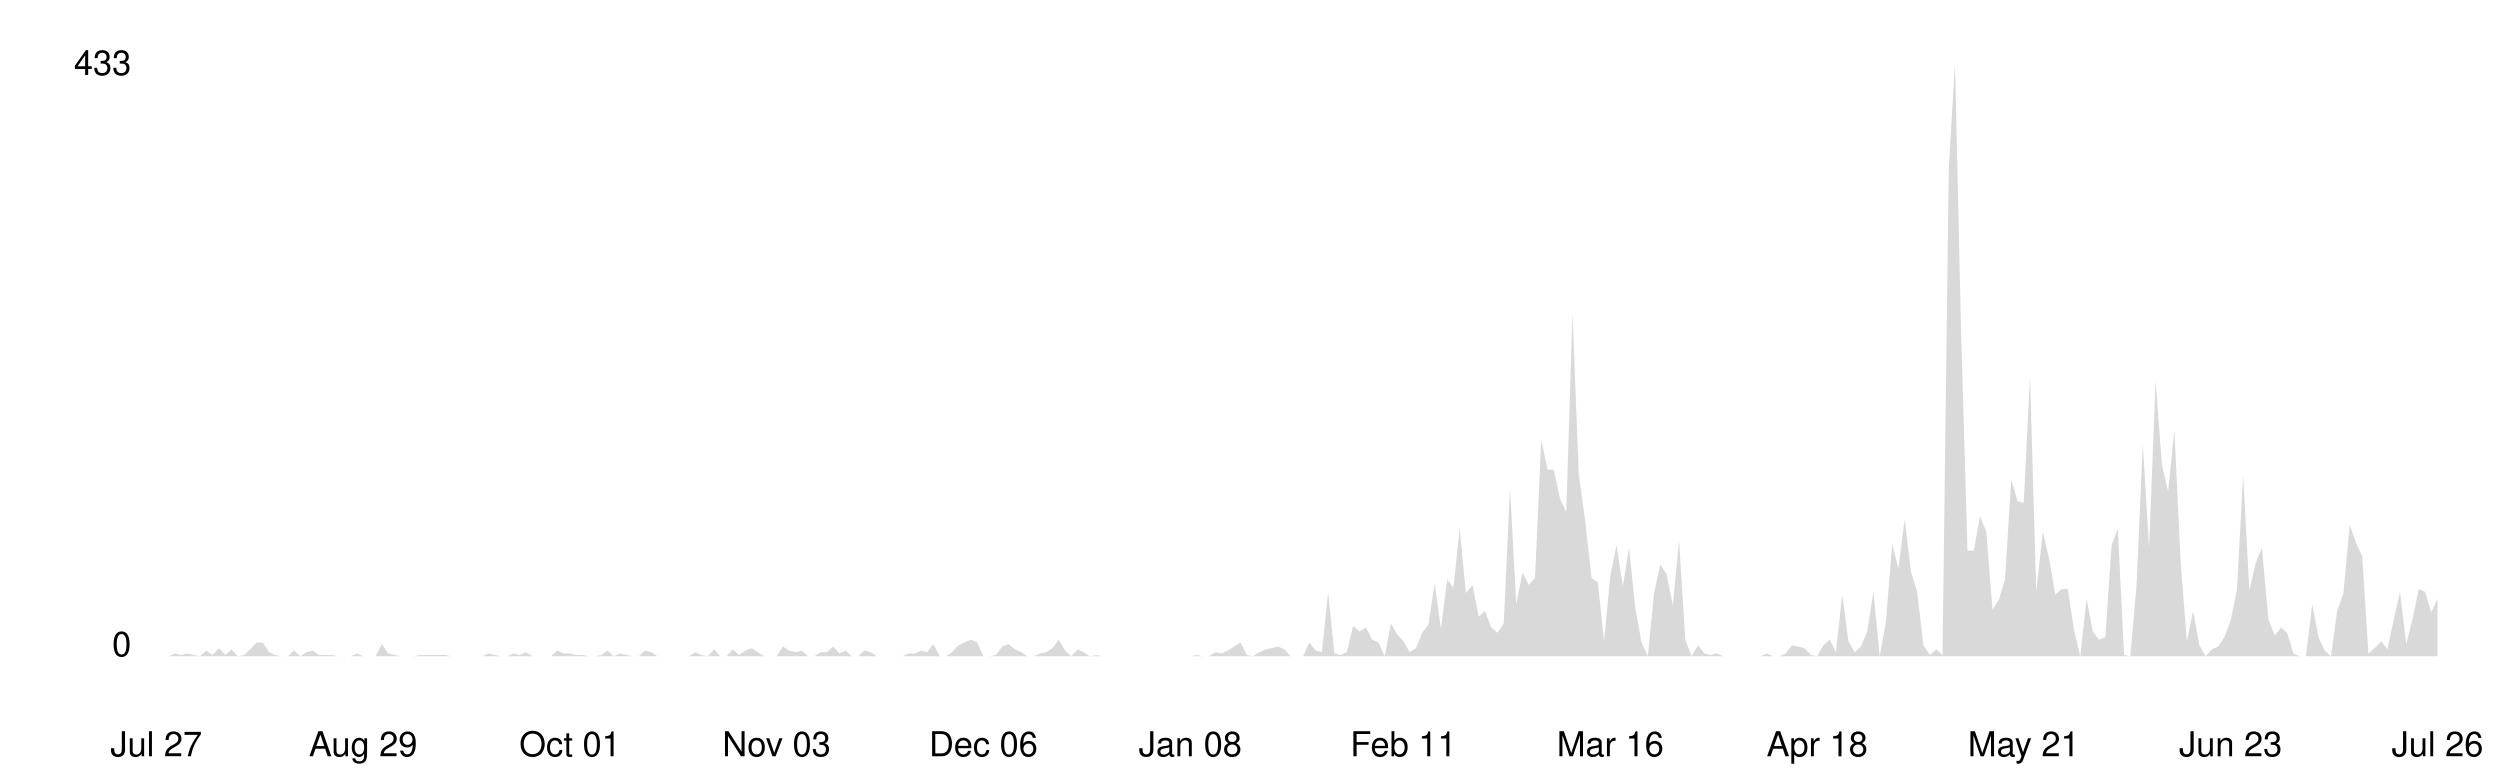
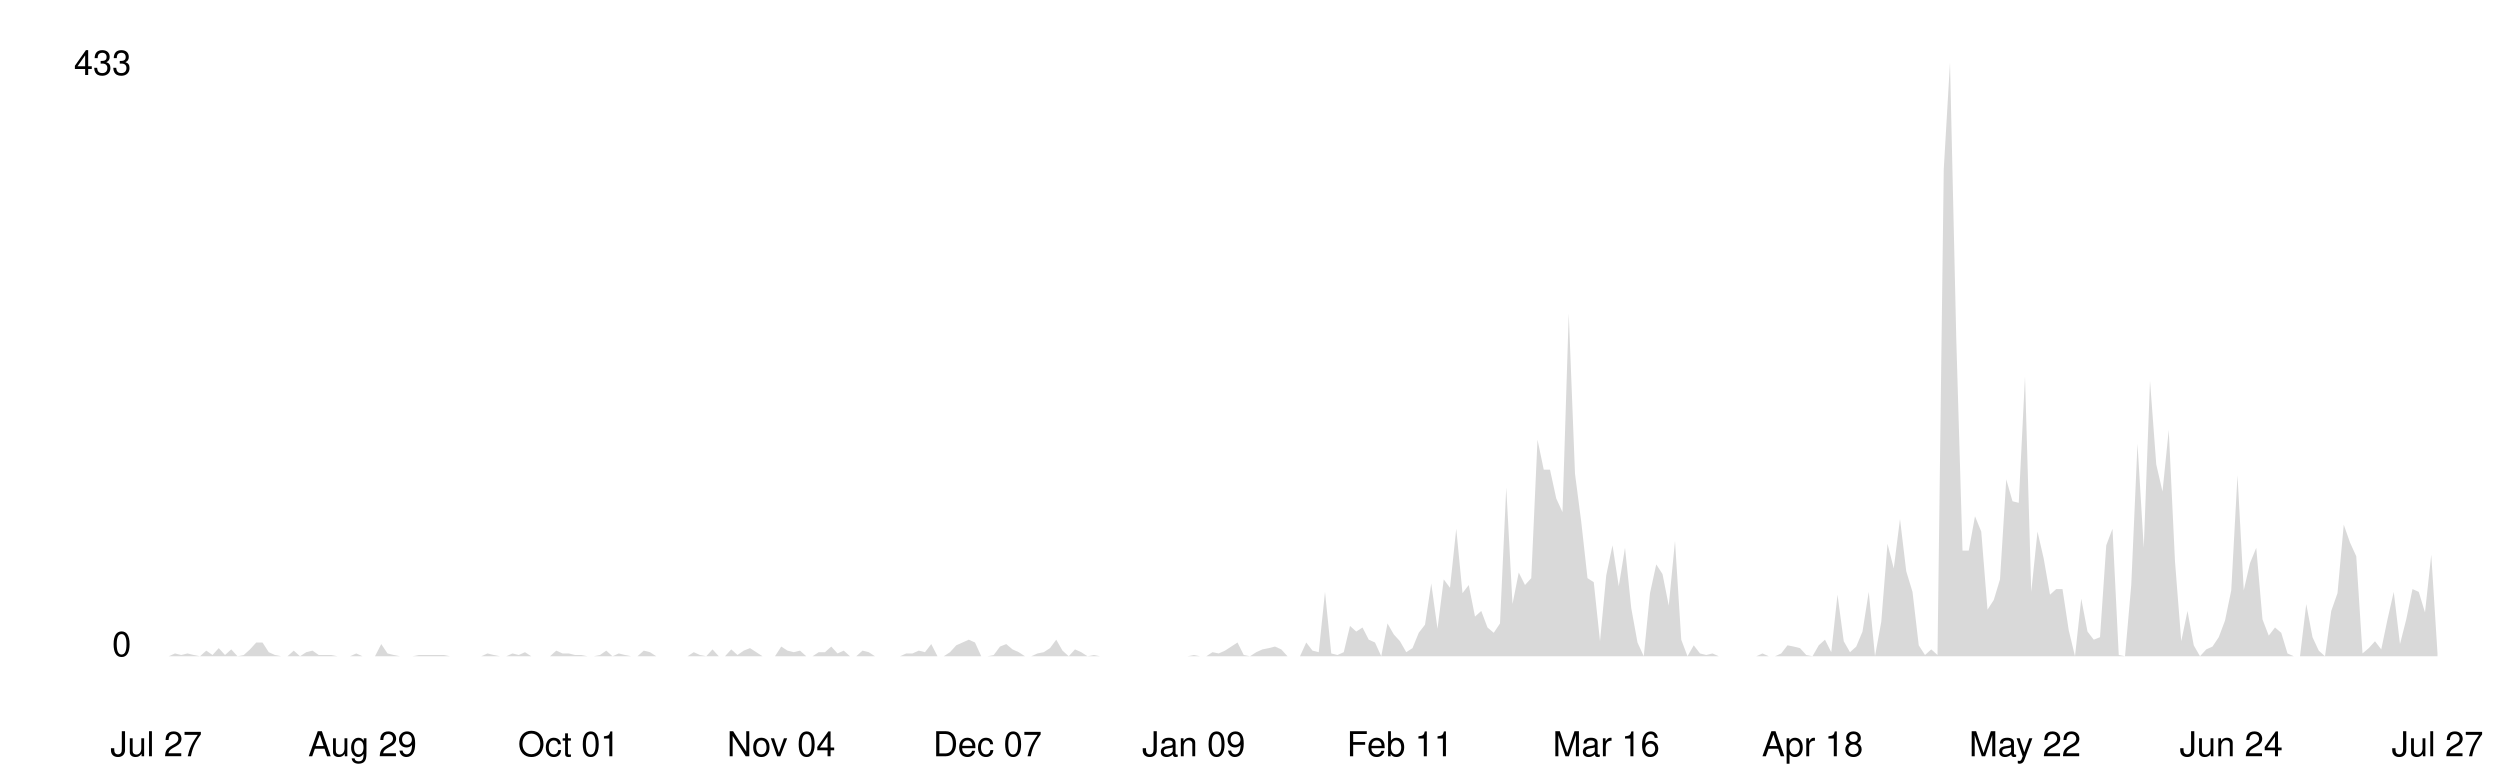
<svg xmlns="http://www.w3.org/2000/svg" viewBox="0 0 800 250" width="100%">
  <style>
    .line { fill: none; stroke-width: 2; stroke-linecap: round; stroke-linejoin: round; }
    .area { opacity: 0.15; }
    .axis-label { font-family: -apple-system, BlinkMacSystemFont, 'Segoe UI', Helvetica, Arial, sans-serif; font-size: 11px; }
    .axis-line { stroke-width: 1; }

    @media (prefers-color-scheme: dark) {
      .line { stroke: #58a6ff; }
      .area { fill: #58a6ff; }
      .axis-label { fill: #8b949e; }
      .axis-line { stroke: #30363d; }
    }
    @media (prefers-color-scheme: light) {
      .line { stroke: #0969da; }
      .area { fill: #0969da; }
      .axis-label { fill: #57606a; }
      .axis-line { stroke: #d0d7de; }
    }
  </style>
  <line class="axis-line" x1="50" y1="20" x2="50" y2="210" />
  <line class="axis-line" x1="50" y1="210" x2="780" y2="210" />
-   <polygon class="area" points="50.0,210.0 52.0,210.0 54.0,210.0 56.0,209.1 58.0,209.6 60.0,209.1 62.0,209.6 64.0,210.0 66.0,208.2 68.0,209.6 70.1,207.4 72.1,209.6 74.1,207.8 76.1,210.0 78.1,209.6 80.1,207.8 82.1,205.6 84.1,205.6 86.1,208.7 88.1,209.6 90.1,210.0 92.1,210.0 94.1,208.2 96.1,210.0 98.1,208.7 100.1,208.2 102.1,209.6 104.1,209.6 106.2,209.6 108.2,210.0 110.2,210.0 112.2,210.0 114.2,209.1 116.2,210.0 118.2,210.0 120.2,210.0 122.2,206.1 124.2,209.1 126.2,209.6 128.2,210.0 130.2,210.0 132.2,210.0 134.2,209.6 136.2,209.6 138.2,209.6 140.2,209.6 142.3,209.6 144.3,210.0 146.3,210.0 148.3,210.0 150.3,210.0 152.3,210.0 154.3,210.0 156.3,209.1 158.3,209.6 160.3,210.0 162.3,210.0 164.3,209.1 166.3,209.6 168.3,208.7 170.3,210.0 172.3,210.0 174.3,210.0 176.3,210.0 178.4,208.2 180.4,209.1 182.4,209.1 184.4,209.6 186.4,209.6 188.4,210.0 190.4,210.0 192.4,209.6 194.4,208.2 196.4,210.0 198.4,209.1 200.4,209.6 202.4,210.0 204.4,210.0 206.4,208.2 208.4,208.7 210.4,210.0 212.4,210.0 214.5,210.0 216.5,210.0 218.5,210.0 220.5,210.0 222.5,208.7 224.5,209.6 226.5,210.0 228.5,207.8 230.5,210.0 232.5,210.0 234.5,207.8 236.5,209.6 238.5,208.2 240.5,207.4 242.5,208.7 244.5,210.0 246.5,210.0 248.5,210.0 250.5,206.9 252.6,208.2 254.6,208.7 256.6,208.2 258.6,210.0 260.6,210.0 262.6,208.7 264.6,208.7 266.6,206.9 268.6,209.1 270.6,208.2 272.6,210.0 274.6,210.0 276.6,208.2 278.6,208.7 280.6,210.0 282.6,210.0 284.6,210.0 286.6,210.0 288.7,210.0 290.7,209.1 292.7,209.1 294.7,208.2 296.7,208.7 298.7,206.1 300.7,210.0 302.7,210.0 304.7,208.7 306.7,206.5 308.7,205.6 310.7,204.7 312.7,205.6 314.7,210.0 316.7,210.0 318.7,209.6 320.7,206.9 322.7,206.1 324.8,207.8 326.8,208.7 328.8,210.0 330.8,210.0 332.8,209.1 334.8,208.7 336.8,207.4 338.8,204.7 340.8,208.2 342.8,210.0 344.8,207.8 346.8,208.7 348.8,210.0 350.8,209.6 352.8,210.0 354.8,210.0 356.8,210.0 358.8,210.0 360.9,210.0 362.9,210.0 364.9,210.0 366.9,210.0 368.9,210.0 370.9,210.0 372.9,210.0 374.9,210.0 376.9,210.0 378.9,210.0 380.9,210.0 382.9,209.6 384.9,210.0 386.9,210.0 388.9,208.7 390.9,209.1 392.9,208.2 394.9,206.9 397.0,205.6 399.0,209.6 401.0,210.0 403.0,208.7 405.0,207.8 407.0,207.4 409.0,206.9 411.0,207.8 413.0,210.0 415.0,210.0 417.0,210.0 419.0,205.6 421.0,208.2 423.0,208.7 425.0,189.4 427.0,209.1 429.0,209.6 431.0,208.7 433.0,200.3 435.1,202.1 437.1,200.8 439.1,204.7 441.1,205.6 443.1,210.0 445.1,199.5 447.1,203.0 449.1,205.2 451.1,208.7 453.1,207.4 455.1,202.5 457.1,199.9 459.1,186.7 461.1,201.2 463.1,185.4 465.1,188.1 467.1,169.2 469.1,189.8 471.2,187.2 473.2,197.3 475.2,195.5 477.2,200.8 479.2,202.5 481.2,199.5 483.2,156.0 485.2,193.3 487.2,183.2 489.2,187.2 491.2,185.0 493.2,140.7 495.2,150.3 497.2,150.3 499.2,159.5 501.2,163.9 503.2,100.3 505.2,151.6 507.3,167.0 509.3,185.0 511.3,186.3 513.3,205.2 515.3,184.1 517.3,174.5 519.3,187.6 521.3,175.3 523.3,194.6 525.3,205.6 527.3,210.0 529.3,189.8 531.3,180.6 533.3,183.7 535.3,193.8 537.3,173.1 539.3,204.7 541.3,210.0 543.4,206.5 545.4,209.1 547.4,209.6 549.4,209.1 551.4,210.0 553.4,210.0 555.4,210.0 557.4,210.0 559.4,210.0 561.4,210.0 563.4,210.0 565.4,209.1 567.4,210.0 569.4,210.0 571.4,209.1 573.4,206.5 575.4,206.9 577.4,207.4 579.5,209.6 581.5,210.0 583.5,206.5 585.5,204.7 587.5,208.7 589.5,190.3 591.5,205.2 593.5,208.7 595.5,206.9 597.5,202.1 599.5,189.4 601.5,210.0 603.5,199.0 605.5,174.0 607.5,181.9 609.5,166.1 611.5,182.8 613.5,189.4 615.5,206.5 617.6,209.6 619.6,207.8 621.6,209.6 623.6,54.2 625.6,20.0 627.6,108.2 629.6,176.2 631.6,176.2 633.6,165.2 635.6,170.1 637.6,195.1 639.6,192.0 641.6,185.4 643.6,153.4 645.6,160.4 647.6,160.9 649.6,120.5 651.6,189.4 653.7,170.1 655.7,178.8 657.7,190.3 659.7,188.5 661.7,188.5 663.7,201.7 665.7,210.0 667.7,191.6 669.7,202.1 671.7,204.7 673.7,203.9 675.7,174.5 677.7,169.2 679.7,209.6 681.7,210.0 683.7,187.2 685.7,142.0 687.7,175.3 689.8,121.8 691.8,148.6 693.8,157.3 695.8,137.6 697.8,179.7 699.8,205.2 701.8,195.5 703.8,206.5 705.8,210.0 707.8,207.8 709.8,206.9 711.8,203.9 713.8,198.6 715.8,188.9 717.8,152.1 719.8,188.9 721.8,180.2 723.8,175.3 725.9,198.2 727.9,203.4 729.9,200.8 731.9,202.5 733.9,209.1 735.9,210.0 737.9,210.0 739.9,193.3 741.9,203.9 743.9,208.2 745.9,210.0 747.9,195.5 749.9,189.8 751.9,167.9 753.9,173.6 755.9,178.0 757.9,209.1 759.9,207.4 762.0,205.2 764.0,207.8 766.0,198.2 768.0,189.4 770.0,206.1 772.0,198.2 774.0,188.5 776.0,189.4 778.0,196.0 780.0,191.6 780.0,210.0 50.0,210.0" />
-   <polyline class="line" points="50.0,210.0 52.0,210.0 54.0,210.0 56.0,209.1 58.0,209.6 60.0,209.1 62.0,209.6 64.0,210.0 66.0,208.2 68.0,209.6 70.1,207.4 72.1,209.6 74.1,207.8 76.1,210.0 78.1,209.6 80.1,207.8 82.1,205.6 84.1,205.6 86.1,208.7 88.1,209.6 90.1,210.0 92.1,210.0 94.1,208.2 96.1,210.0 98.1,208.7 100.1,208.2 102.1,209.6 104.1,209.6 106.2,209.6 108.2,210.0 110.2,210.0 112.2,210.0 114.2,209.1 116.2,210.0 118.2,210.0 120.2,210.0 122.2,206.1 124.2,209.1 126.2,209.6 128.2,210.0 130.2,210.0 132.2,210.0 134.2,209.6 136.2,209.6 138.2,209.6 140.2,209.6 142.3,209.6 144.3,210.0 146.3,210.0 148.3,210.0 150.3,210.0 152.3,210.0 154.3,210.0 156.3,209.1 158.3,209.6 160.3,210.0 162.3,210.0 164.3,209.1 166.3,209.6 168.3,208.7 170.3,210.0 172.3,210.0 174.3,210.0 176.3,210.0 178.4,208.2 180.4,209.1 182.4,209.1 184.4,209.6 186.4,209.6 188.4,210.0 190.4,210.0 192.4,209.6 194.4,208.2 196.4,210.0 198.4,209.1 200.4,209.6 202.4,210.0 204.4,210.0 206.4,208.2 208.4,208.7 210.4,210.0 212.4,210.0 214.5,210.0 216.5,210.0 218.5,210.0 220.5,210.0 222.5,208.7 224.5,209.6 226.5,210.0 228.5,207.8 230.5,210.0 232.5,210.0 234.5,207.8 236.5,209.6 238.5,208.2 240.5,207.4 242.5,208.7 244.5,210.0 246.5,210.0 248.5,210.0 250.5,206.9 252.6,208.2 254.6,208.7 256.6,208.2 258.6,210.0 260.6,210.0 262.6,208.7 264.6,208.7 266.6,206.9 268.6,209.1 270.6,208.2 272.6,210.0 274.6,210.0 276.6,208.2 278.6,208.7 280.6,210.0 282.6,210.0 284.6,210.0 286.6,210.0 288.7,210.0 290.7,209.1 292.7,209.1 294.7,208.2 296.7,208.7 298.7,206.1 300.7,210.0 302.7,210.0 304.7,208.7 306.7,206.5 308.7,205.6 310.7,204.7 312.7,205.6 314.7,210.0 316.7,210.0 318.7,209.6 320.7,206.9 322.7,206.1 324.8,207.8 326.8,208.7 328.8,210.0 330.8,210.0 332.8,209.1 334.8,208.7 336.8,207.4 338.8,204.7 340.8,208.2 342.8,210.0 344.8,207.8 346.8,208.7 348.8,210.0 350.8,209.6 352.8,210.0 354.8,210.0 356.8,210.0 358.8,210.0 360.9,210.0 362.9,210.0 364.9,210.0 366.9,210.0 368.9,210.0 370.9,210.0 372.9,210.0 374.9,210.0 376.9,210.0 378.9,210.0 380.9,210.0 382.9,209.6 384.9,210.0 386.9,210.0 388.9,208.7 390.9,209.1 392.9,208.2 394.9,206.9 397.0,205.6 399.0,209.6 401.0,210.0 403.0,208.7 405.0,207.8 407.0,207.4 409.0,206.9 411.0,207.8 413.0,210.0 415.0,210.0 417.0,210.0 419.0,205.6 421.0,208.2 423.0,208.7 425.0,189.4 427.0,209.1 429.0,209.6 431.0,208.7 433.0,200.3 435.1,202.1 437.1,200.8 439.1,204.7 441.1,205.6 443.1,210.0 445.1,199.5 447.1,203.0 449.1,205.2 451.1,208.7 453.1,207.4 455.1,202.5 457.1,199.9 459.1,186.7 461.1,201.2 463.1,185.4 465.1,188.1 467.1,169.2 469.1,189.8 471.2,187.2 473.2,197.3 475.2,195.5 477.2,200.8 479.2,202.5 481.2,199.5 483.2,156.0 485.2,193.3 487.2,183.2 489.2,187.2 491.2,185.0 493.2,140.7 495.2,150.3 497.2,150.3 499.2,159.5 501.2,163.9 503.2,100.3 505.2,151.6 507.3,167.0 509.3,185.0 511.3,186.3 513.3,205.2 515.3,184.1 517.3,174.5 519.3,187.6 521.3,175.3 523.3,194.6 525.3,205.6 527.3,210.0 529.3,189.8 531.3,180.6 533.3,183.7 535.3,193.8 537.3,173.1 539.3,204.7 541.3,210.0 543.4,206.5 545.4,209.1 547.4,209.6 549.4,209.1 551.4,210.0 553.4,210.0 555.4,210.0 557.4,210.0 559.4,210.0 561.4,210.0 563.4,210.0 565.4,209.1 567.4,210.0 569.4,210.0 571.4,209.1 573.4,206.5 575.4,206.9 577.4,207.4 579.5,209.6 581.5,210.0 583.5,206.5 585.5,204.7 587.5,208.7 589.5,190.3 591.5,205.2 593.5,208.7 595.5,206.9 597.5,202.1 599.5,189.4 601.5,210.0 603.5,199.0 605.5,174.0 607.5,181.9 609.5,166.1 611.5,182.8 613.5,189.4 615.5,206.5 617.6,209.6 619.6,207.8 621.6,209.6 623.6,54.2 625.6,20.0 627.6,108.2 629.6,176.2 631.6,176.2 633.6,165.2 635.6,170.1 637.6,195.1 639.6,192.0 641.6,185.4 643.6,153.4 645.6,160.4 647.6,160.9 649.6,120.5 651.6,189.4 653.7,170.1 655.7,178.8 657.7,190.3 659.7,188.5 661.7,188.5 663.7,201.7 665.7,210.0 667.7,191.6 669.7,202.1 671.7,204.7 673.7,203.9 675.7,174.5 677.7,169.2 679.7,209.6 681.7,210.0 683.7,187.2 685.7,142.0 687.7,175.3 689.8,121.8 691.8,148.6 693.8,157.3 695.8,137.6 697.8,179.7 699.8,205.2 701.8,195.5 703.8,206.5 705.8,210.0 707.8,207.8 709.8,206.9 711.8,203.9 713.8,198.6 715.8,188.9 717.8,152.1 719.8,188.9 721.8,180.2 723.8,175.3 725.9,198.2 727.9,203.4 729.9,200.8 731.9,202.5 733.9,209.1 735.9,210.0 737.9,210.0 739.9,193.3 741.9,203.9 743.9,208.2 745.9,210.0 747.9,195.5 749.9,189.8 751.9,167.9 753.9,173.6 755.9,178.0 757.9,209.1 759.9,207.4 762.0,205.2 764.0,207.8 766.0,198.2 768.0,189.4 770.0,206.1 772.0,198.2 774.0,188.5 776.0,189.4 778.0,196.0 780.0,191.6" />
+   <polygon class="area" points="50.0,210.0 52.0,210.0 54.0,210.0 56.0,209.1 58.0,209.6 60.0,209.1 62.0,209.6 64.0,210.0 66.0,208.2 68.0,209.6 70.0,207.4 72.0,209.6 74.0,207.8 76.0,210.0 78.0,209.6 80.0,207.8 82.0,205.6 84.0,205.6 86.0,208.7 88.0,209.6 90.0,210.0 92.0,210.0 94.0,208.2 96.0,210.0 98.0,208.7 100.0,208.2 102.0,209.6 104.0,209.6 106.0,209.6 108.0,210.0 110.0,210.0 112.0,210.0 114.0,209.1 116.0,210.0 118.0,210.0 120.0,210.0 122.0,206.1 124.0,209.1 126.0,209.6 128.0,210.0 130.0,210.0 132.0,210.0 134.0,209.6 136.0,209.6 138.0,209.6 140.0,209.6 142.0,209.6 144.0,210.0 146.0,210.0 148.0,210.0 150.0,210.0 152.0,210.0 154.0,210.0 156.0,209.1 158.0,209.6 160.0,210.0 162.0,210.0 164.0,209.1 166.0,209.6 168.0,208.7 170.0,210.0 172.0,210.0 174.0,210.0 176.0,210.0 178.0,208.2 180.0,209.1 182.0,209.1 184.0,209.6 186.0,209.6 188.0,210.0 190.0,210.0 192.0,209.6 194.0,208.2 196.0,210.0 198.0,209.1 200.0,209.6 202.0,210.0 204.0,210.0 206.0,208.2 208.0,208.7 210.0,210.0 212.0,210.0 214.0,210.0 216.0,210.0 218.0,210.0 220.0,210.0 222.0,208.7 224.0,209.6 226.0,210.0 228.0,207.8 230.0,210.0 232.0,210.0 234.0,207.8 236.0,209.6 238.0,208.2 240.0,207.4 242.0,208.7 244.0,210.0 246.0,210.0 248.0,210.0 250.0,206.9 252.0,208.2 254.0,208.7 256.0,208.2 258.0,210.0 260.0,210.0 262.0,208.7 264.0,208.7 266.0,206.9 268.0,209.1 270.0,208.2 272.0,210.0 274.0,210.0 276.0,208.2 278.0,208.7 280.0,210.0 282.0,210.0 284.0,210.0 286.0,210.0 288.0,210.0 290.0,209.1 292.0,209.1 294.0,208.2 296.0,208.7 298.0,206.1 300.0,210.0 302.0,210.0 304.0,208.7 306.0,206.5 308.0,205.6 310.0,204.7 312.0,205.6 314.0,210.0 316.0,210.0 318.0,209.6 320.0,206.9 322.0,206.1 324.0,207.8 326.0,208.7 328.0,210.0 330.0,210.0 332.0,209.1 334.0,208.7 336.0,207.4 338.0,204.7 340.0,208.2 342.0,210.0 344.0,207.8 346.0,208.7 348.0,210.0 350.0,209.6 352.0,210.0 354.0,210.0 356.0,210.0 358.0,210.0 360.0,210.0 362.0,210.0 364.0,210.0 366.0,210.0 368.0,210.0 370.0,210.0 372.0,210.0 374.0,210.0 376.0,210.0 378.0,210.0 380.0,210.0 382.0,209.6 384.0,210.0 386.0,210.0 388.0,208.7 390.0,209.1 392.0,208.2 394.0,206.9 396.0,205.6 398.0,209.6 400.0,210.0 402.0,208.7 404.0,207.8 406.0,207.4 408.0,206.9 410.0,207.8 412.0,210.0 414.0,210.0 416.0,210.0 418.0,205.6 420.0,208.2 422.0,208.7 424.0,189.4 426.0,209.1 428.0,209.6 430.0,208.7 432.0,200.3 434.0,202.1 436.0,200.8 438.0,204.7 440.0,205.6 442.0,210.0 444.0,199.5 446.0,203.0 448.0,205.2 450.0,208.7 452.0,207.4 454.0,202.5 456.0,199.9 458.0,186.7 460.0,201.2 462.0,185.4 464.0,188.1 466.0,169.2 468.0,189.8 470.0,187.2 472.0,197.3 474.0,195.5 476.0,200.8 478.0,202.5 480.0,199.5 482.0,156.0 484.0,193.3 486.0,183.2 488.0,187.2 490.0,185.0 492.0,140.7 494.0,150.3 496.0,150.3 498.0,159.5 500.0,163.9 502.0,100.3 504.0,151.6 506.0,167.0 508.0,185.0 510.0,186.3 512.0,205.2 514.0,184.1 516.0,174.5 518.0,187.6 520.0,175.3 522.0,194.6 524.0,205.6 526.0,210.0 528.0,189.8 530.0,180.6 532.0,183.7 534.0,193.8 536.0,173.1 538.0,204.7 540.0,210.0 542.0,206.5 544.0,209.1 546.0,209.6 548.0,209.1 550.0,210.0 552.0,210.0 554.0,210.0 556.0,210.0 558.0,210.0 560.0,210.0 562.0,210.0 564.0,209.1 566.0,210.0 568.0,210.0 570.0,209.1 572.0,206.5 574.0,206.9 576.0,207.4 578.0,209.6 580.0,210.0 582.0,206.5 584.0,204.7 586.0,208.7 588.0,190.3 590.0,205.2 592.0,208.7 594.0,206.9 596.0,202.1 598.0,189.4 600.0,210.0 602.0,199.0 604.0,174.0 606.0,181.9 608.0,166.1 610.0,182.8 612.0,189.4 614.0,206.5 616.0,209.6 618.0,207.8 620.0,209.6 622.0,54.2 624.0,20.0 626.0,108.2 628.0,176.2 630.0,176.2 632.0,165.2 634.0,170.1 636.0,195.1 638.0,192.0 640.0,185.4 642.0,153.4 644.0,160.4 646.0,160.9 648.0,120.5 650.0,189.4 652.0,170.1 654.0,178.8 656.0,190.3 658.0,188.5 660.0,188.5 662.0,201.7 664.0,210.0 666.0,191.6 668.0,202.1 670.0,204.7 672.0,203.9 674.0,174.5 676.0,169.2 678.0,209.6 680.0,210.0 682.0,187.2 684.0,142.0 686.0,175.3 688.0,121.8 690.0,148.6 692.0,157.3 694.0,137.6 696.0,179.7 698.0,205.2 700.0,195.5 702.0,206.5 704.0,210.0 706.0,207.8 708.0,206.9 710.0,203.9 712.0,198.6 714.0,188.9 716.0,152.1 718.0,188.9 720.0,180.2 722.0,175.3 724.0,198.2 726.0,203.4 728.0,200.8 730.0,202.5 732.0,209.1 734.0,210.0 736.0,210.0 738.0,193.3 740.0,203.9 742.0,208.2 744.0,210.0 746.0,195.5 748.0,189.8 750.0,167.9 752.0,173.6 754.0,178.0 756.0,209.1 758.0,207.4 760.0,205.2 762.0,207.8 764.0,198.2 766.0,189.4 768.0,206.1 770.0,198.2 772.0,188.5 774.0,189.4 776.0,196.0 778.0,177.5 780.0,209.1 780.0,210.0 50.0,210.0" />
+   <polyline class="line" points="50.0,210.0 52.0,210.0 54.0,210.0 56.0,209.1 58.0,209.6 60.0,209.1 62.0,209.6 64.0,210.0 66.0,208.2 68.0,209.6 70.0,207.4 72.0,209.6 74.0,207.8 76.0,210.0 78.0,209.6 80.0,207.8 82.0,205.6 84.0,205.6 86.0,208.7 88.0,209.6 90.0,210.0 92.0,210.0 94.0,208.2 96.0,210.0 98.0,208.7 100.0,208.2 102.0,209.6 104.0,209.6 106.0,209.6 108.0,210.0 110.0,210.0 112.0,210.0 114.0,209.1 116.0,210.0 118.0,210.0 120.0,210.0 122.0,206.1 124.0,209.1 126.0,209.6 128.0,210.0 130.0,210.0 132.0,210.0 134.0,209.6 136.0,209.6 138.0,209.6 140.0,209.6 142.0,209.6 144.0,210.0 146.0,210.0 148.0,210.0 150.0,210.0 152.0,210.0 154.0,210.0 156.0,209.1 158.0,209.6 160.0,210.0 162.0,210.0 164.0,209.1 166.0,209.6 168.0,208.7 170.0,210.0 172.0,210.0 174.0,210.0 176.0,210.0 178.0,208.2 180.0,209.1 182.0,209.1 184.0,209.6 186.0,209.6 188.0,210.0 190.0,210.0 192.0,209.6 194.0,208.2 196.0,210.0 198.0,209.1 200.0,209.6 202.0,210.0 204.0,210.0 206.0,208.2 208.0,208.7 210.0,210.0 212.0,210.0 214.0,210.0 216.0,210.0 218.0,210.0 220.0,210.0 222.0,208.7 224.0,209.6 226.0,210.0 228.0,207.8 230.0,210.0 232.0,210.0 234.0,207.8 236.0,209.6 238.0,208.2 240.0,207.4 242.0,208.7 244.0,210.0 246.0,210.0 248.0,210.0 250.0,206.9 252.0,208.2 254.0,208.7 256.0,208.2 258.0,210.0 260.0,210.0 262.0,208.7 264.0,208.7 266.0,206.9 268.0,209.1 270.0,208.2 272.0,210.0 274.0,210.0 276.0,208.2 278.0,208.7 280.0,210.0 282.0,210.0 284.0,210.0 286.0,210.0 288.0,210.0 290.0,209.1 292.0,209.1 294.0,208.2 296.0,208.7 298.0,206.1 300.0,210.0 302.0,210.0 304.0,208.7 306.0,206.5 308.0,205.6 310.0,204.7 312.0,205.6 314.0,210.0 316.0,210.0 318.0,209.6 320.0,206.9 322.0,206.1 324.0,207.8 326.0,208.7 328.0,210.0 330.0,210.0 332.0,209.1 334.0,208.7 336.0,207.4 338.0,204.7 340.0,208.2 342.0,210.0 344.0,207.8 346.0,208.7 348.0,210.0 350.0,209.6 352.0,210.0 354.0,210.0 356.0,210.0 358.0,210.0 360.0,210.0 362.0,210.0 364.0,210.0 366.0,210.0 368.0,210.0 370.0,210.0 372.0,210.0 374.0,210.0 376.0,210.0 378.0,210.0 380.0,210.0 382.0,209.6 384.0,210.0 386.0,210.0 388.0,208.7 390.0,209.1 392.0,208.2 394.0,206.9 396.0,205.6 398.0,209.6 400.0,210.0 402.0,208.7 404.0,207.8 406.0,207.4 408.0,206.9 410.0,207.8 412.0,210.0 414.0,210.0 416.0,210.0 418.0,205.6 420.0,208.2 422.0,208.7 424.0,189.4 426.0,209.1 428.0,209.6 430.0,208.7 432.0,200.3 434.0,202.1 436.0,200.8 438.0,204.7 440.0,205.6 442.0,210.0 444.0,199.5 446.0,203.0 448.0,205.2 450.0,208.7 452.0,207.4 454.0,202.5 456.0,199.9 458.0,186.7 460.0,201.2 462.0,185.4 464.0,188.1 466.0,169.2 468.0,189.8 470.0,187.2 472.0,197.3 474.0,195.5 476.0,200.8 478.0,202.5 480.0,199.5 482.0,156.0 484.0,193.3 486.0,183.2 488.0,187.2 490.0,185.0 492.0,140.7 494.0,150.3 496.0,150.3 498.0,159.5 500.0,163.9 502.0,100.3 504.0,151.6 506.0,167.0 508.0,185.0 510.0,186.3 512.0,205.2 514.0,184.1 516.0,174.5 518.0,187.6 520.0,175.3 522.0,194.6 524.0,205.6 526.0,210.0 528.0,189.8 530.0,180.6 532.0,183.7 534.0,193.8 536.0,173.1 538.0,204.7 540.0,210.0 542.0,206.5 544.0,209.1 546.0,209.6 548.0,209.1 550.0,210.0 552.0,210.0 554.0,210.0 556.0,210.0 558.0,210.0 560.0,210.0 562.0,210.0 564.0,209.1 566.0,210.0 568.0,210.0 570.0,209.1 572.0,206.5 574.0,206.9 576.0,207.4 578.0,209.6 580.0,210.0 582.0,206.5 584.0,204.7 586.0,208.7 588.0,190.3 590.0,205.2 592.0,208.7 594.0,206.9 596.0,202.1 598.0,189.4 600.0,210.0 602.0,199.0 604.0,174.0 606.0,181.9 608.0,166.1 610.0,182.8 612.0,189.4 614.0,206.5 616.0,209.6 618.0,207.8 620.0,209.6 622.0,54.2 624.0,20.0 626.0,108.2 628.0,176.2 630.0,176.2 632.0,165.2 634.0,170.1 636.0,195.1 638.0,192.0 640.0,185.4 642.0,153.4 644.0,160.4 646.0,160.9 648.0,120.5 650.0,189.4 652.0,170.1 654.0,178.8 656.0,190.3 658.0,188.5 660.0,188.5 662.0,201.7 664.0,210.0 666.0,191.6 668.0,202.1 670.0,204.7 672.0,203.9 674.0,174.5 676.0,169.2 678.0,209.6 680.0,210.0 682.0,187.2 684.0,142.0 686.0,175.3 688.0,121.8 690.0,148.6 692.0,157.3 694.0,137.6 696.0,179.7 698.0,205.2 700.0,195.5 702.0,206.5 704.0,210.0 706.0,207.8 708.0,206.9 710.0,203.9 712.0,198.6 714.0,188.9 716.0,152.1 718.0,188.9 720.0,180.2 722.0,175.3 724.0,198.2 726.0,203.4 728.0,200.8 730.0,202.5 732.0,209.1 734.0,210.0 736.0,210.0 738.0,193.3 740.0,203.9 742.0,208.2 744.0,210.0 746.0,195.5 748.0,189.8 750.0,167.9 752.0,173.6 754.0,178.0 756.0,209.1 758.0,207.4 760.0,205.2 762.0,207.8 764.0,198.2 766.0,189.4 768.0,206.1 770.0,198.2 772.0,188.5 774.0,189.4 776.0,196.0 778.0,177.5 780.0,209.1" />
  <text x="42" y="210" text-anchor="end" class="axis-label">0</text>
  <text x="42" y="24" text-anchor="end" class="axis-label">433</text>
  <text x="50.0" y="242" text-anchor="middle" class="axis-label">Jul 27</text>
-   <text x="116.2" y="242" text-anchor="middle" class="axis-label">Aug 29</text>
-   <text x="182.4" y="242" text-anchor="middle" class="axis-label">Oct 01</text>
-   <text x="248.5" y="242" text-anchor="middle" class="axis-label">Nov 03</text>
-   <text x="314.7" y="242" text-anchor="middle" class="axis-label">Dec 06</text>
-   <text x="380.9" y="242" text-anchor="middle" class="axis-label">Jan 08</text>
-   <text x="449.1" y="242" text-anchor="middle" class="axis-label">Feb 11</text>
-   <text x="515.3" y="242" text-anchor="middle" class="axis-label">Mar 16</text>
-   <text x="581.5" y="242" text-anchor="middle" class="axis-label">Apr 18</text>
-   <text x="647.6" y="242" text-anchor="middle" class="axis-label">May 21</text>
-   <text x="713.8" y="242" text-anchor="middle" class="axis-label">Jun 23</text>
-   <text x="780.0" y="242" text-anchor="middle" class="axis-label">Jul 26</text>
+   <text x="116.0" y="242" text-anchor="middle" class="axis-label">Aug 29</text>
+   <text x="182.0" y="242" text-anchor="middle" class="axis-label">Oct 01</text>
+   <text x="250.0" y="242" text-anchor="middle" class="axis-label">Nov 04</text>
+   <text x="316.0" y="242" text-anchor="middle" class="axis-label">Dec 07</text>
+   <text x="382.0" y="242" text-anchor="middle" class="axis-label">Jan 09</text>
+   <text x="448.0" y="242" text-anchor="middle" class="axis-label">Feb 11</text>
+   <text x="514.0" y="242" text-anchor="middle" class="axis-label">Mar 16</text>
+   <text x="580.0" y="242" text-anchor="middle" class="axis-label">Apr 18</text>
+   <text x="648.0" y="242" text-anchor="middle" class="axis-label">May 22</text>
+   <text x="714.0" y="242" text-anchor="middle" class="axis-label">Jun 24</text>
+   <text x="780.0" y="242" text-anchor="middle" class="axis-label">Jul 27</text>
</svg>
